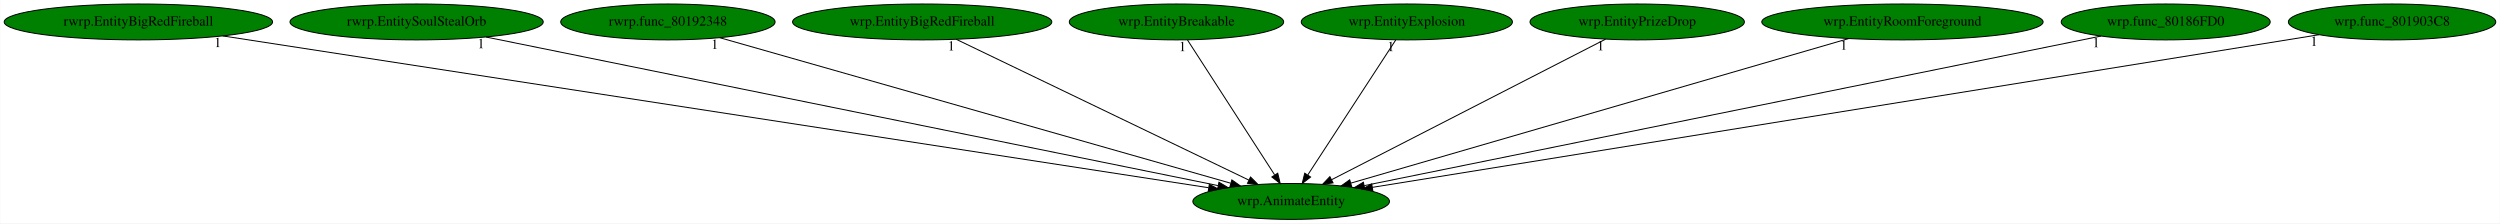
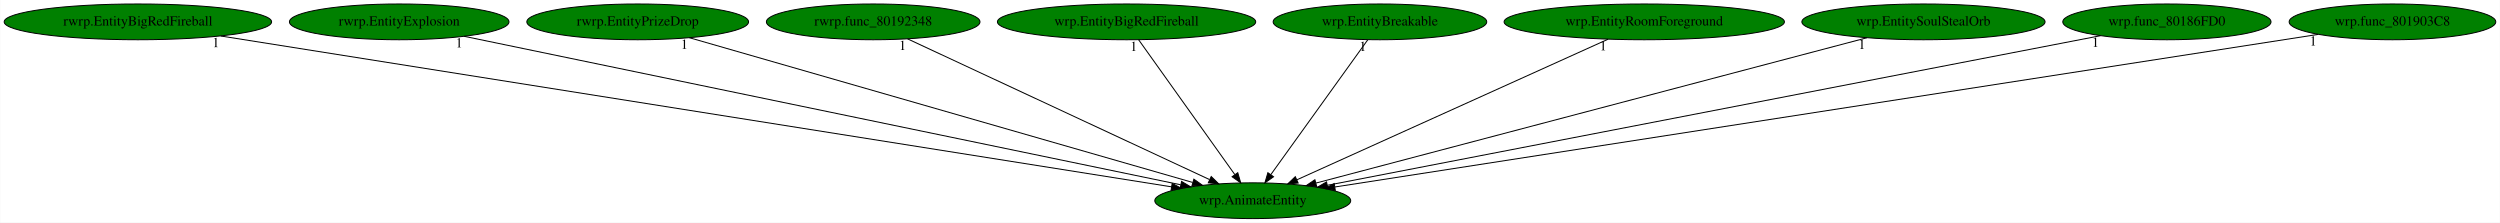
- <svg xmlns="http://www.w3.org/2000/svg" xmlns:xlink="http://www.w3.org/1999/xlink" width="2507pt" height="224pt" viewBox="0.00 0.00 2506.53 224.00">
+ <svg xmlns="http://www.w3.org/2000/svg" xmlns:xlink="http://www.w3.org/1999/xlink" width="2516pt" height="224pt" viewBox="0.00 0.00 2515.53 224.00">
  <g id="graph0" class="graph" transform="scale(1 1) rotate(0) translate(4 220)">
-     <polygon fill="white" stroke="transparent" points="-4,4 -4,-220 2502.53,-220 2502.53,4 -4,4" />
+     <polygon fill="white" stroke="transparent" points="-4,4 -4,-220 2511.53,-220 2511.53,4 -4,4" />
    <g id="node1" class="node">
-       <ellipse fill="green" stroke="black" cx="1290.54" cy="-18" rx="98.58" ry="18" />
-       <text text-anchor="middle" x="1290.54" y="-14.3" font-family="Times,serif" font-size="14.00">wrp.AnimateEntity</text>
+       <ellipse fill="green" stroke="black" cx="1256.54" cy="-18" rx="98.58" ry="18" />
+       <text text-anchor="middle" x="1256.54" y="-14.3" font-family="Times,serif" font-size="14.00">wrp.AnimateEntity</text>
    </g>
    <g id="node2" class="node">
      <g id="a_node2">
        <a xlink:href="rwrp.EntityBigRedFireball.svg" xlink:title="rwrp.EntityBigRedFireball">
          <ellipse fill="green" stroke="black" cx="134.54" cy="-198" rx="134.58" ry="18" />
          <text text-anchor="middle" x="134.54" y="-194.3" font-family="Times,serif" font-size="14.00">rwrp.EntityBigRedFireball</text>
        </a>
      </g>
    </g>
    <g id="edge1" class="edge">
-       <path fill="none" stroke="black" d="M219.07,-183.98C433.26,-151 995.3,-64.46 1207.67,-31.76" />
-       <polygon fill="black" stroke="black" points="1208.47,-35.18 1217.82,-30.2 1207.4,-28.26 1208.47,-35.18" />
-       <text text-anchor="middle" x="214.07" y="-172.78" font-family="Times,serif" font-size="14.00">1</text>
+       <path fill="none" stroke="black" d="M217.95,-183.77C426.45,-150.69 968.3,-64.73 1174.89,-31.95" />
+       <polygon fill="black" stroke="black" points="1175.44,-35.41 1184.77,-30.39 1174.34,-28.5 1175.44,-35.41" />
+       <text text-anchor="middle" x="212.95" y="-172.57" font-family="Times,serif" font-size="14.00">1</text>
    </g>
    <g id="node3" class="node">
      <g id="a_node3">
-         <a xlink:href="rwrp.EntitySoulStealOrb.svg" xlink:title="rwrp.EntitySoulStealOrb">
-           <ellipse fill="green" stroke="black" cx="413.54" cy="-198" rx="126.98" ry="18" />
-           <text text-anchor="middle" x="413.54" y="-194.3" font-family="Times,serif" font-size="14.00">rwrp.EntitySoulStealOrb</text>
+         <a xlink:href="rwrp.EntityExplosion.svg" xlink:title="rwrp.EntityExplosion">
+           <ellipse fill="green" stroke="black" cx="397.54" cy="-198" rx="110.48" ry="18" />
+           <text text-anchor="middle" x="397.54" y="-194.3" font-family="Times,serif" font-size="14.00">rwrp.EntityExplosion</text>
        </a>
      </g>
    </g>
    <g id="edge2" class="edge">
-       <path fill="none" stroke="black" d="M483.09,-182.88C645.89,-149.84 1050.51,-67.72 1217.09,-33.91" />
-       <polygon fill="black" stroke="black" points="1218.13,-37.27 1227.24,-31.85 1216.74,-30.41 1218.13,-37.27" />
-       <text text-anchor="middle" x="478.09" y="-171.68" font-family="Times,serif" font-size="14.00">1</text>
+       <path fill="none" stroke="black" d="M462.81,-183.47C620.14,-150.87 1019.42,-68.13 1183.96,-34.04" />
+       <polygon fill="black" stroke="black" points="1184.9,-37.42 1193.99,-31.96 1183.48,-30.56 1184.9,-37.42" />
+       <text text-anchor="middle" x="457.81" y="-172.27" font-family="Times,serif" font-size="14.00">1</text>
    </g>
    <g id="node4" class="node">
      <g id="a_node4">
-         <a xlink:href="rwrp.func_80192348.svg" xlink:title="rwrp.func_80192348">
-           <ellipse fill="green" stroke="black" cx="665.54" cy="-198" rx="107.48" ry="18" />
-           <text text-anchor="middle" x="665.54" y="-194.3" font-family="Times,serif" font-size="14.00">rwrp.func_80192348</text>
+         <a xlink:href="rwrp.EntityPrizeDrop.svg" xlink:title="rwrp.EntityPrizeDrop">
+           <ellipse fill="green" stroke="black" cx="637.54" cy="-198" rx="111.58" ry="18" />
+           <text text-anchor="middle" x="637.54" y="-194.3" font-family="Times,serif" font-size="14.00">rwrp.EntityPrizeDrop</text>
        </a>
      </g>
    </g>
    <g id="edge3" class="edge">
-       <path fill="none" stroke="black" d="M717.48,-182.21C832.3,-149.51 1107.19,-71.22 1229.76,-36.31" />
-       <polygon fill="black" stroke="black" points="1231.07,-39.58 1239.73,-33.47 1229.15,-32.84 1231.07,-39.58" />
-       <text text-anchor="middle" x="712.48" y="-171.01" font-family="Times,serif" font-size="14.00">1</text>
+       <path fill="none" stroke="black" d="M689.51,-182.05C803.45,-149.29 1074.67,-71.3 1196.03,-36.4" />
+       <polygon fill="black" stroke="black" points="1197.26,-39.69 1205.9,-33.56 1195.32,-32.96 1197.26,-39.69" />
+       <text text-anchor="middle" x="684.51" y="-170.85" font-family="Times,serif" font-size="14.00">1</text>
    </g>
    <g id="node5" class="node">
      <g id="a_node5">
-         <a xlink:href="wrp.EntityBigRedFireball.svg" xlink:title="wrp.EntityBigRedFireball">
-           <ellipse fill="green" stroke="black" cx="920.54" cy="-198" rx="129.98" ry="18" />
-           <text text-anchor="middle" x="920.54" y="-194.3" font-family="Times,serif" font-size="14.00">wrp.EntityBigRedFireball</text>
+         <a xlink:href="rwrp.func_80192348.svg" xlink:title="rwrp.func_80192348">
+           <ellipse fill="green" stroke="black" cx="874.54" cy="-198" rx="107.48" ry="18" />
+           <text text-anchor="middle" x="874.54" y="-194.3" font-family="Times,serif" font-size="14.00">rwrp.func_80192348</text>
        </a>
      </g>
    </g>
    <g id="edge4" class="edge">
-       <path fill="none" stroke="black" d="M954.68,-180.57C1022.54,-147.93 1174.16,-74.99 1248.21,-39.36" />
-       <polygon fill="black" stroke="black" points="1249.78,-42.49 1257.28,-35 1246.75,-36.18 1249.78,-42.49" />
-       <text text-anchor="middle" x="949.68" y="-169.37" font-family="Times,serif" font-size="14.00">1</text>
+       <path fill="none" stroke="black" d="M909.11,-180.89C978.86,-148.39 1136.27,-75.04 1212.94,-39.32" />
+       <polygon fill="black" stroke="black" points="1214.73,-42.34 1222.32,-34.95 1211.78,-36 1214.73,-42.34" />
+       <text text-anchor="middle" x="904.11" y="-169.69" font-family="Times,serif" font-size="14.00">1</text>
    </g>
    <g id="node6" class="node">
      <g id="a_node6">
-         <a xlink:href="wrp.EntityBreakable.svg" xlink:title="wrp.EntityBreakable">
-           <ellipse fill="green" stroke="black" cx="1175.54" cy="-198" rx="107.48" ry="18" />
-           <text text-anchor="middle" x="1175.54" y="-194.3" font-family="Times,serif" font-size="14.00">wrp.EntityBreakable</text>
+         <a xlink:href="wrp.EntityBigRedFireball.svg" xlink:title="wrp.EntityBigRedFireball">
+           <ellipse fill="green" stroke="black" cx="1129.54" cy="-198" rx="129.98" ry="18" />
+           <text text-anchor="middle" x="1129.54" y="-194.3" font-family="Times,serif" font-size="14.00">wrp.EntityBigRedFireball</text>
        </a>
      </g>
    </g>
    <g id="edge5" class="edge">
-       <path fill="none" stroke="black" d="M1186.56,-179.93C1206.83,-148.57 1250.09,-81.6 1273.93,-44.71" />
-       <polygon fill="black" stroke="black" points="1277.06,-46.31 1279.54,-36.02 1271.18,-42.52 1277.06,-46.31" />
-       <text text-anchor="middle" x="1181.56" y="-168.73" font-family="Times,serif" font-size="14.00">1</text>
+       <path fill="none" stroke="black" d="M1141.72,-179.93C1164.19,-148.43 1212.28,-81.03 1238.53,-44.24" />
+       <polygon fill="black" stroke="black" points="1241.44,-46.19 1244.4,-36.02 1235.74,-42.12 1241.44,-46.19" />
+       <text text-anchor="middle" x="1136.72" y="-168.73" font-family="Times,serif" font-size="14.00">1</text>
    </g>
    <g id="node7" class="node">
      <g id="a_node7">
-         <a xlink:href="wrp.EntityExplosion.svg" xlink:title="wrp.EntityExplosion">
-           <ellipse fill="green" stroke="black" cx="1406.54" cy="-198" rx="105.88" ry="18" />
-           <text text-anchor="middle" x="1406.54" y="-194.3" font-family="Times,serif" font-size="14.00">wrp.EntityExplosion</text>
+         <a xlink:href="wrp.EntityBreakable.svg" xlink:title="wrp.EntityBreakable">
+           <ellipse fill="green" stroke="black" cx="1384.54" cy="-198" rx="107.48" ry="18" />
+           <text text-anchor="middle" x="1384.54" y="-194.3" font-family="Times,serif" font-size="14.00">wrp.EntityBreakable</text>
        </a>
      </g>
    </g>
    <g id="edge6" class="edge">
-       <path fill="none" stroke="black" d="M1395.42,-179.93C1374.98,-148.57 1331.33,-81.6 1307.29,-44.71" />
-       <polygon fill="black" stroke="black" points="1310.02,-42.48 1301.63,-36.02 1304.15,-46.3 1310.02,-42.48" />
-       <text text-anchor="middle" x="1390.42" y="-168.73" font-family="Times,serif" font-size="14.00">1</text>
+       <path fill="none" stroke="black" d="M1372.26,-179.93C1349.61,-148.43 1301.15,-81.03 1274.69,-44.24" />
+       <polygon fill="black" stroke="black" points="1277.45,-42.09 1268.77,-36.02 1271.77,-46.18 1277.45,-42.09" />
+       <text text-anchor="middle" x="1367.26" y="-168.73" font-family="Times,serif" font-size="14.00">1</text>
    </g>
    <g id="node8" class="node">
      <g id="a_node8">
-         <a xlink:href="wrp.EntityPrizeDrop.svg" xlink:title="wrp.EntityPrizeDrop">
-           <ellipse fill="green" stroke="black" cx="1637.54" cy="-198" rx="107.48" ry="18" />
-           <text text-anchor="middle" x="1637.54" y="-194.3" font-family="Times,serif" font-size="14.00">wrp.EntityPrizeDrop</text>
+         <a xlink:href="wrp.EntityRoomForeground.svg" xlink:title="wrp.EntityRoomForeground">
+           <ellipse fill="green" stroke="black" cx="1650.54" cy="-198" rx="141.07" ry="18" />
+           <text text-anchor="middle" x="1650.54" y="-194.3" font-family="Times,serif" font-size="14.00">wrp.EntityRoomForeground</text>
        </a>
      </g>
    </g>
    <g id="edge7" class="edge">
-       <path fill="none" stroke="black" d="M1605.82,-180.73C1542.58,-148.29 1400.85,-75.59 1331.01,-39.76" />
-       <polygon fill="black" stroke="black" points="1332.55,-36.62 1322.05,-35.17 1329.35,-42.84 1332.55,-36.62" />
-       <text text-anchor="middle" x="1600.82" y="-169.53" font-family="Times,serif" font-size="14.00">1</text>
+       <path fill="none" stroke="black" d="M1614.18,-180.57C1541.68,-147.82 1379.39,-74.5 1300.83,-39.01" />
+       <polygon fill="black" stroke="black" points="1302.23,-35.8 1291.68,-34.87 1299.35,-42.18 1302.23,-35.8" />
+       <text text-anchor="middle" x="1609.18" y="-169.37" font-family="Times,serif" font-size="14.00">1</text>
    </g>
    <g id="node9" class="node">
      <g id="a_node9">
-         <a xlink:href="wrp.EntityRoomForeground.svg" xlink:title="wrp.EntityRoomForeground">
-           <ellipse fill="green" stroke="black" cx="1903.54" cy="-198" rx="141.07" ry="18" />
-           <text text-anchor="middle" x="1903.54" y="-194.3" font-family="Times,serif" font-size="14.00">wrp.EntityRoomForeground</text>
+         <a xlink:href="wrp.EntitySoulStealOrb.svg" xlink:title="wrp.EntitySoulStealOrb">
+           <ellipse fill="green" stroke="black" cx="1931.54" cy="-198" rx="122.38" ry="18" />
+           <text text-anchor="middle" x="1931.54" y="-194.3" font-family="Times,serif" font-size="14.00">wrp.EntitySoulStealOrb</text>
        </a>
      </g>
    </g>
    <g id="edge8" class="edge">
-       <path fill="none" stroke="black" d="M1849.68,-181.36C1735.44,-148.19 1469.59,-70.99 1350.32,-36.36" />
-       <polygon fill="black" stroke="black" points="1351.19,-32.97 1340.61,-33.54 1349.24,-39.69 1351.19,-32.97" />
-       <text text-anchor="middle" x="1844.68" y="-170.16" font-family="Times,serif" font-size="14.00">1</text>
+       <path fill="none" stroke="black" d="M1874.57,-181.98C1749.42,-148.98 1451.25,-70.35 1320.19,-35.79" />
+       <polygon fill="black" stroke="black" points="1320.86,-32.34 1310.29,-33.18 1319.07,-39.11 1320.86,-32.34" />
+       <text text-anchor="middle" x="1869.57" y="-170.78" font-family="Times,serif" font-size="14.00">1</text>
    </g>
    <g id="node10" class="node">
      <g id="a_node10">
        <a xlink:href="wrp.func_80186FD0.svg" xlink:title="wrp.func_80186FD0">
-           <ellipse fill="green" stroke="black" cx="2167.54" cy="-198" rx="104.78" ry="18" />
-           <text text-anchor="middle" x="2167.54" y="-194.3" font-family="Times,serif" font-size="14.00">wrp.func_80186FD0</text>
+           <ellipse fill="green" stroke="black" cx="2176.54" cy="-198" rx="104.78" ry="18" />
+           <text text-anchor="middle" x="2176.54" y="-194.3" font-family="Times,serif" font-size="14.00">wrp.func_80186FD0</text>
        </a>
      </g>
    </g>
    <g id="edge9" class="edge">
-       <path fill="none" stroke="black" d="M2102.69,-183.84C1943.09,-151.44 1532,-68.01 1363.86,-33.88" />
-       <polygon fill="black" stroke="black" points="1364.36,-30.41 1353.87,-31.85 1362.97,-37.27 1364.36,-30.41" />
-       <text text-anchor="middle" x="2097.69" y="-172.64" font-family="Times,serif" font-size="14.00">1</text>
+       <path fill="none" stroke="black" d="M2109.63,-184.06C1942.42,-151.7 1507.14,-67.49 1331.58,-33.52" />
+       <polygon fill="black" stroke="black" points="1332.13,-30.06 1321.65,-31.6 1330.81,-36.93 1332.13,-30.06" />
+       <text text-anchor="middle" x="2104.63" y="-172.86" font-family="Times,serif" font-size="14.00">1</text>
    </g>
    <g id="node11" class="node">
      <g id="a_node11">
        <a xlink:href="wrp.func_801903C8.svg" xlink:title="wrp.func_801903C8">
-           <ellipse fill="green" stroke="black" cx="2394.54" cy="-198" rx="103.98" ry="18" />
-           <text text-anchor="middle" x="2394.54" y="-194.3" font-family="Times,serif" font-size="14.00">wrp.func_801903C8</text>
+           <ellipse fill="green" stroke="black" cx="2403.54" cy="-198" rx="103.98" ry="18" />
+           <text text-anchor="middle" x="2403.54" y="-194.3" font-family="Times,serif" font-size="14.00">wrp.func_801903C8</text>
        </a>
      </g>
    </g>
    <g id="edge10" class="edge">
-       <path fill="none" stroke="black" d="M2321.25,-185.18C2123.3,-153.27 1578.94,-65.5 1371.9,-32.12" />
-       <polygon fill="black" stroke="black" points="1372.44,-28.66 1362.01,-30.52 1371.32,-35.57 1372.44,-28.66" />
-       <text text-anchor="middle" x="2316.25" y="-173.98" font-family="Times,serif" font-size="14.00">1</text>
+       <path fill="none" stroke="black" d="M2328.72,-185.39C2123.56,-153.55 1553.15,-65.03 1339.1,-31.81" />
+       <polygon fill="black" stroke="black" points="1339.6,-28.35 1329.18,-30.27 1338.53,-35.27 1339.6,-28.35" />
+       <text text-anchor="middle" x="2323.72" y="-174.19" font-family="Times,serif" font-size="14.00">1</text>
    </g>
  </g>
</svg>
